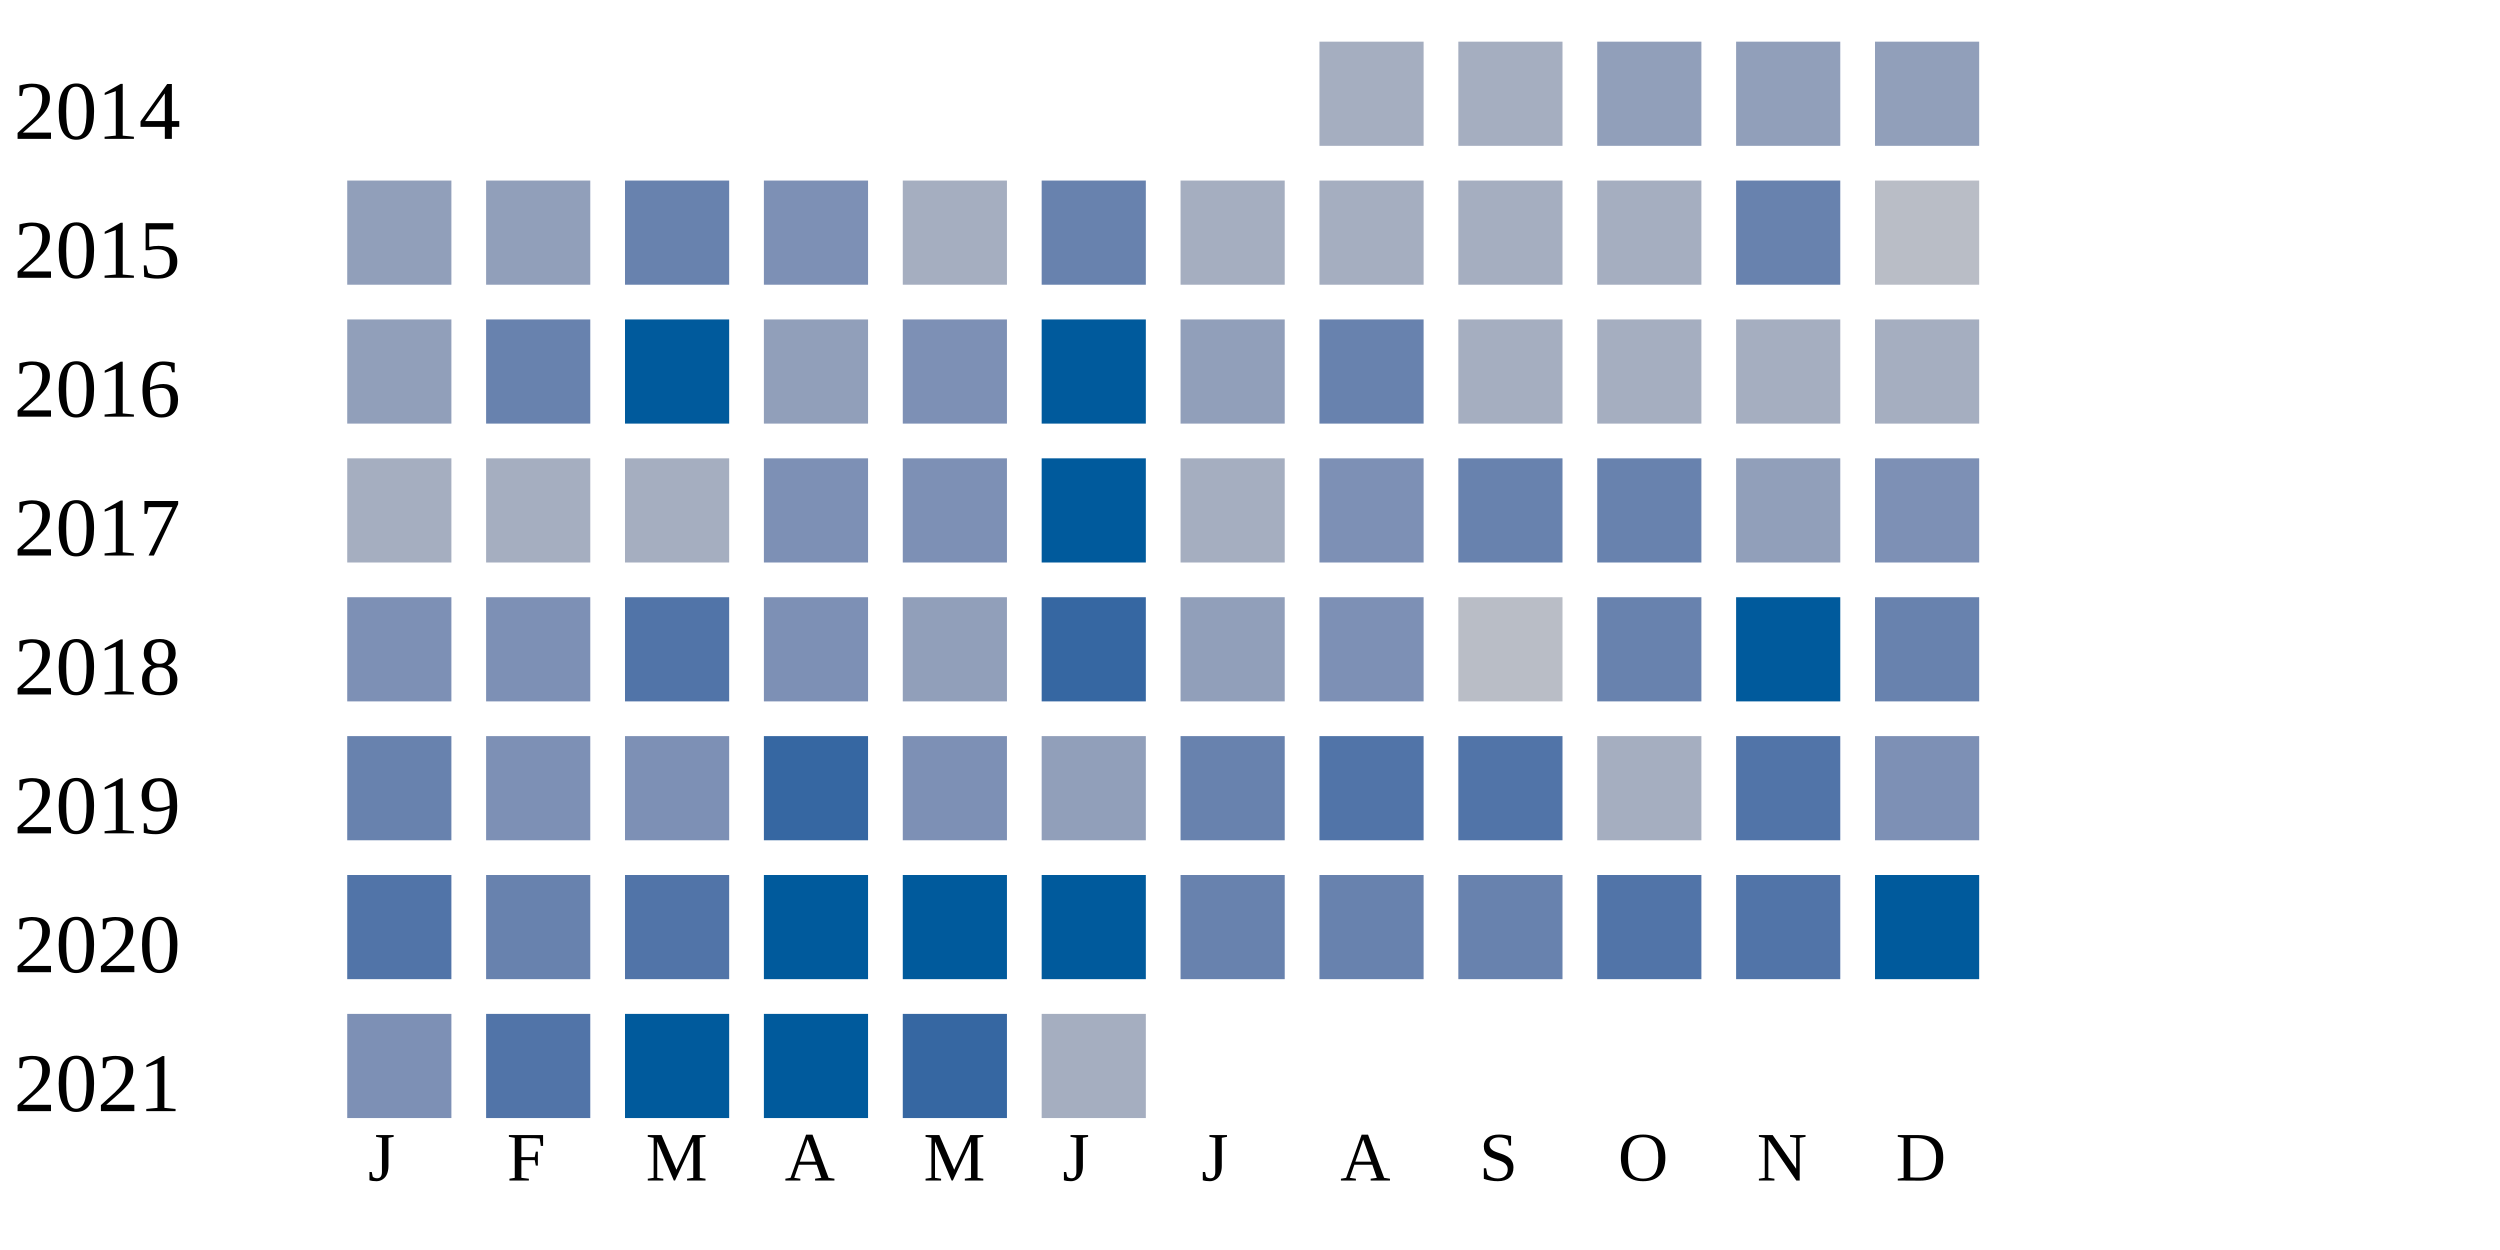
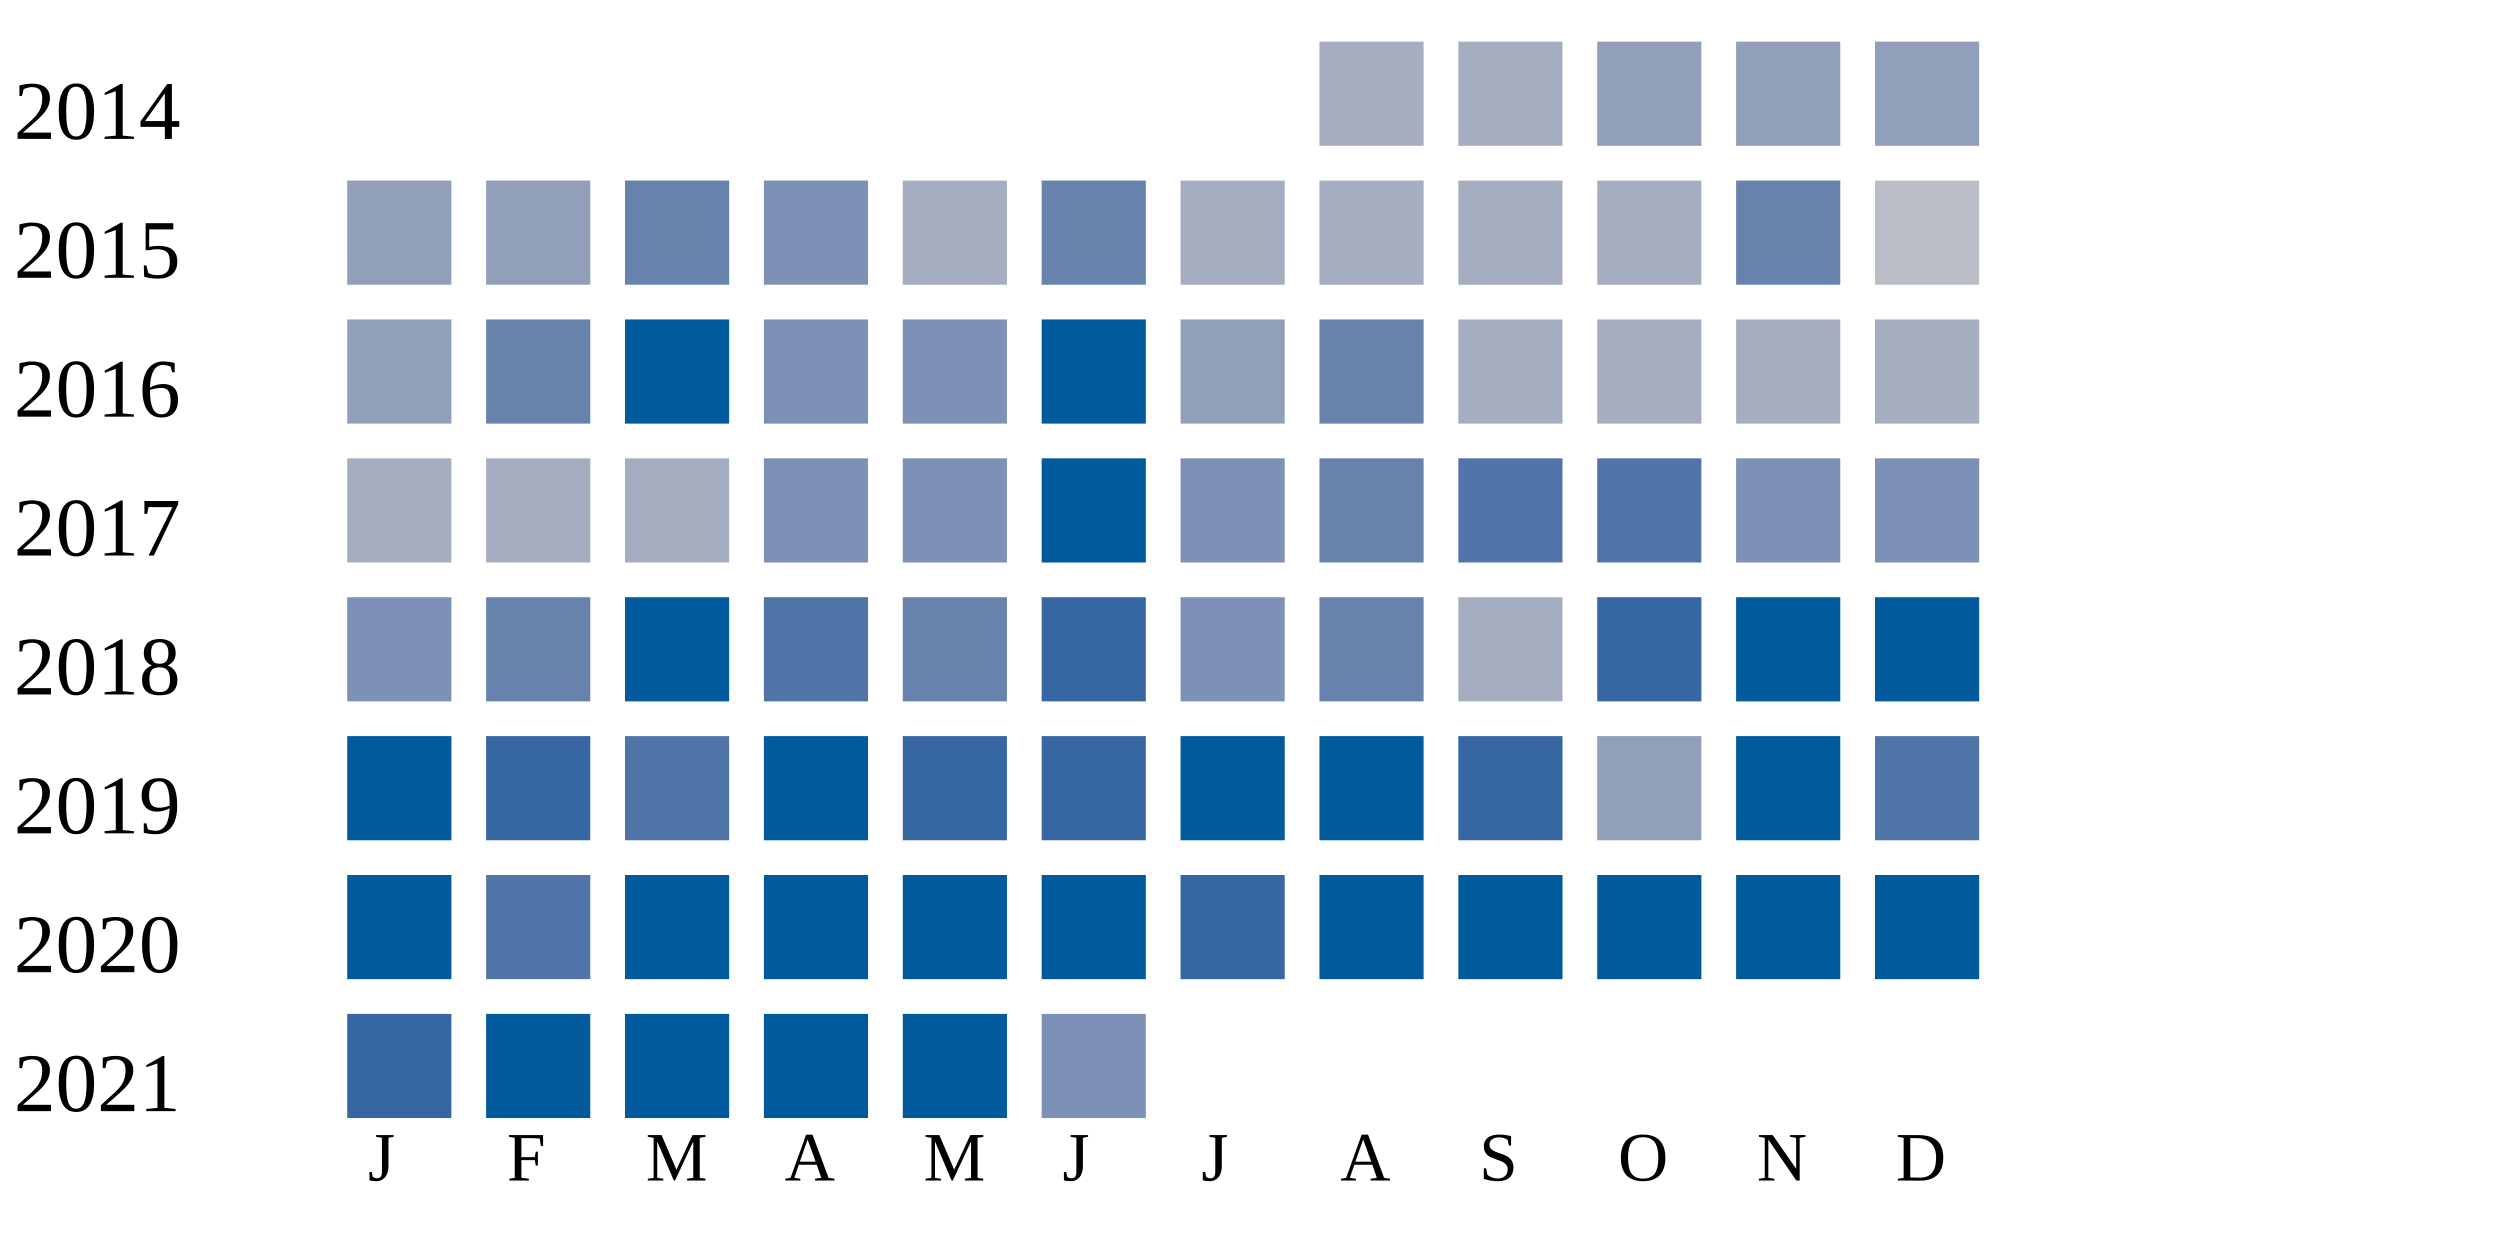
<svg xmlns="http://www.w3.org/2000/svg" width="360" height="180">
  <g transform="translate(0 0)">
    <text x="2" y="20">2014</text>
    <rect x="190" y="6" width="15" height="15" fill="#a5aec0" />
    <rect x="210" y="6" width="15" height="15" fill="#a5aec0" />
    <rect x="230" y="6" width="15" height="15" fill="#919fba" />
    <rect x="250" y="6" width="15" height="15" fill="#919fba" />
    <rect x="270" y="6" width="15" height="15" fill="#919fba" />
  </g>
  <g transform="translate(0 20)">
    <text x="2" y="20">2015</text>
    <rect x="50" y="6" width="15" height="15" fill="#919fba" />
    <rect x="70" y="6" width="15" height="15" fill="#919fba" />
    <rect x="90" y="6" width="15" height="15" fill="#6882ae" />
    <rect x="110" y="6" width="15" height="15" fill="#7d90b5" />
    <rect x="130" y="6" width="15" height="15" fill="#a5aec0" />
    <rect x="150" y="6" width="15" height="15" fill="#6882ae" />
    <rect x="170" y="6" width="15" height="15" fill="#a5aec0" />
    <rect x="190" y="6" width="15" height="15" fill="#a5aec0" />
    <rect x="210" y="6" width="15" height="15" fill="#a5aec0" />
    <rect x="230" y="6" width="15" height="15" fill="#a5aec0" />
    <rect x="250" y="6" width="15" height="15" fill="#6882ae" />
    <rect x="270" y="6" width="15" height="15" fill="#b9bdc6" />
  </g>
  <g transform="translate(0 40)">
    <text x="2" y="20">2016</text>
    <rect x="50" y="6" width="15" height="15" fill="#919fba" />
    <rect x="70" y="6" width="15" height="15" fill="#6882ae" />
    <rect x="90" y="6" width="15" height="15" fill="#005a9c" />
-     <rect x="110" y="6" width="15" height="15" fill="#919fba" />
+     <rect x="110" y="6" width="15" height="15" fill="#7d90b5" />
    <rect x="130" y="6" width="15" height="15" fill="#7d90b5" />
    <rect x="150" y="6" width="15" height="15" fill="#005a9c" />
    <rect x="170" y="6" width="15" height="15" fill="#919fba" />
    <rect x="190" y="6" width="15" height="15" fill="#6882ae" />
    <rect x="210" y="6" width="15" height="15" fill="#a5aec0" />
    <rect x="230" y="6" width="15" height="15" fill="#a5aec0" />
    <rect x="250" y="6" width="15" height="15" fill="#a5aec0" />
    <rect x="270" y="6" width="15" height="15" fill="#a5aec0" />
  </g>
  <g transform="translate(0 60)">
    <text x="2" y="20">2017</text>
    <rect x="50" y="6" width="15" height="15" fill="#a5aec0" />
    <rect x="70" y="6" width="15" height="15" fill="#a5aec0" />
    <rect x="90" y="6" width="15" height="15" fill="#a5aec0" />
    <rect x="110" y="6" width="15" height="15" fill="#7d90b5" />
    <rect x="130" y="6" width="15" height="15" fill="#7d90b5" />
    <rect x="150" y="6" width="15" height="15" fill="#005a9c" />
-     <rect x="170" y="6" width="15" height="15" fill="#a5aec0" />
-     <rect x="190" y="6" width="15" height="15" fill="#7d90b5" />
-     <rect x="210" y="6" width="15" height="15" fill="#6882ae" />
-     <rect x="230" y="6" width="15" height="15" fill="#6882ae" />
-     <rect x="250" y="6" width="15" height="15" fill="#919fba" />
+     <rect x="170" y="6" width="15" height="15" fill="#7d90b5" />
+     <rect x="190" y="6" width="15" height="15" fill="#6882ae" />
+     <rect x="210" y="6" width="15" height="15" fill="#5174a8" />
+     <rect x="230" y="6" width="15" height="15" fill="#5174a8" />
+     <rect x="250" y="6" width="15" height="15" fill="#7d90b5" />
    <rect x="270" y="6" width="15" height="15" fill="#7d90b5" />
  </g>
  <g transform="translate(0 80)">
    <text x="2" y="20">2018</text>
    <rect x="50" y="6" width="15" height="15" fill="#7d90b5" />
-     <rect x="70" y="6" width="15" height="15" fill="#7d90b5" />
-     <rect x="90" y="6" width="15" height="15" fill="#5174a8" />
-     <rect x="110" y="6" width="15" height="15" fill="#7d90b5" />
-     <rect x="130" y="6" width="15" height="15" fill="#919fba" />
+     <rect x="70" y="6" width="15" height="15" fill="#6882ae" />
+     <rect x="90" y="6" width="15" height="15" fill="#005a9c" />
+     <rect x="110" y="6" width="15" height="15" fill="#5174a8" />
+     <rect x="130" y="6" width="15" height="15" fill="#6882ae" />
    <rect x="150" y="6" width="15" height="15" fill="#3667a2" />
-     <rect x="170" y="6" width="15" height="15" fill="#919fba" />
-     <rect x="190" y="6" width="15" height="15" fill="#7d90b5" />
-     <rect x="210" y="6" width="15" height="15" fill="#b9bdc6" />
-     <rect x="230" y="6" width="15" height="15" fill="#6882ae" />
+     <rect x="170" y="6" width="15" height="15" fill="#7d90b5" />
+     <rect x="190" y="6" width="15" height="15" fill="#6882ae" />
+     <rect x="210" y="6" width="15" height="15" fill="#a5aec0" />
+     <rect x="230" y="6" width="15" height="15" fill="#3667a2" />
    <rect x="250" y="6" width="15" height="15" fill="#005a9c" />
-     <rect x="270" y="6" width="15" height="15" fill="#6882ae" />
+     <rect x="270" y="6" width="15" height="15" fill="#005a9c" />
  </g>
  <g transform="translate(0 100)">
    <text x="2" y="20">2019</text>
-     <rect x="50" y="6" width="15" height="15" fill="#6882ae" />
-     <rect x="70" y="6" width="15" height="15" fill="#7d90b5" />
-     <rect x="90" y="6" width="15" height="15" fill="#7d90b5" />
-     <rect x="110" y="6" width="15" height="15" fill="#3667a2" />
-     <rect x="130" y="6" width="15" height="15" fill="#7d90b5" />
-     <rect x="150" y="6" width="15" height="15" fill="#919fba" />
-     <rect x="170" y="6" width="15" height="15" fill="#6882ae" />
-     <rect x="190" y="6" width="15" height="15" fill="#5174a8" />
-     <rect x="210" y="6" width="15" height="15" fill="#5174a8" />
-     <rect x="230" y="6" width="15" height="15" fill="#a5aec0" />
-     <rect x="250" y="6" width="15" height="15" fill="#5174a8" />
-     <rect x="270" y="6" width="15" height="15" fill="#7d90b5" />
+     <rect x="50" y="6" width="15" height="15" fill="#005a9c" />
+     <rect x="70" y="6" width="15" height="15" fill="#3667a2" />
+     <rect x="90" y="6" width="15" height="15" fill="#5174a8" />
+     <rect x="110" y="6" width="15" height="15" fill="#005a9c" />
+     <rect x="130" y="6" width="15" height="15" fill="#3667a2" />
+     <rect x="150" y="6" width="15" height="15" fill="#3667a2" />
+     <rect x="170" y="6" width="15" height="15" fill="#005a9c" />
+     <rect x="190" y="6" width="15" height="15" fill="#005a9c" />
+     <rect x="210" y="6" width="15" height="15" fill="#3667a2" />
+     <rect x="230" y="6" width="15" height="15" fill="#919fba" />
+     <rect x="250" y="6" width="15" height="15" fill="#005a9c" />
+     <rect x="270" y="6" width="15" height="15" fill="#5174a8" />
  </g>
  <g transform="translate(0 120)">
    <text x="2" y="20">2020</text>
-     <rect x="50" y="6" width="15" height="15" fill="#5174a8" />
-     <rect x="70" y="6" width="15" height="15" fill="#6882ae" />
-     <rect x="90" y="6" width="15" height="15" fill="#5174a8" />
+     <rect x="50" y="6" width="15" height="15" fill="#005a9c" />
+     <rect x="70" y="6" width="15" height="15" fill="#5174a8" />
+     <rect x="90" y="6" width="15" height="15" fill="#005a9c" />
    <rect x="110" y="6" width="15" height="15" fill="#005a9c" />
    <rect x="130" y="6" width="15" height="15" fill="#005a9c" />
    <rect x="150" y="6" width="15" height="15" fill="#005a9c" />
-     <rect x="170" y="6" width="15" height="15" fill="#6882ae" />
-     <rect x="190" y="6" width="15" height="15" fill="#6882ae" />
-     <rect x="210" y="6" width="15" height="15" fill="#6882ae" />
-     <rect x="230" y="6" width="15" height="15" fill="#5174a8" />
-     <rect x="250" y="6" width="15" height="15" fill="#5174a8" />
+     <rect x="170" y="6" width="15" height="15" fill="#3667a2" />
+     <rect x="190" y="6" width="15" height="15" fill="#005a9c" />
+     <rect x="210" y="6" width="15" height="15" fill="#005a9c" />
+     <rect x="230" y="6" width="15" height="15" fill="#005a9c" />
+     <rect x="250" y="6" width="15" height="15" fill="#005a9c" />
    <rect x="270" y="6" width="15" height="15" fill="#005a9c" />
  </g>
  <g transform="translate(0 140)">
    <text x="2" y="20">2021</text>
-     <rect x="50" y="6" width="15" height="15" fill="#7d90b5" />
-     <rect x="70" y="6" width="15" height="15" fill="#5174a8" />
+     <rect x="50" y="6" width="15" height="15" fill="#3667a2" />
+     <rect x="70" y="6" width="15" height="15" fill="#005a9c" />
    <rect x="90" y="6" width="15" height="15" fill="#005a9c" />
    <rect x="110" y="6" width="15" height="15" fill="#005a9c" />
-     <rect x="130" y="6" width="15" height="15" fill="#3667a2" />
-     <rect x="150" y="6" width="15" height="15" fill="#a5aec0" />
+     <rect x="130" y="6" width="15" height="15" fill="#005a9c" />
+     <rect x="150" y="6" width="15" height="15" fill="#7d90b5" />
  </g>
  <text style="font-size: 10px; text-align: center" x="53" y="170">J</text>
  <text style="font-size: 10px; text-align: center" x="73" y="170">F</text>
  <text style="font-size: 10px; text-align: center" x="93" y="170">M</text>
  <text style="font-size: 10px; text-align: center" x="113" y="170">A</text>
  <text style="font-size: 10px; text-align: center" x="133" y="170">M</text>
  <text style="font-size: 10px; text-align: center" x="153" y="170">J</text>
  <text style="font-size: 10px; text-align: center" x="173" y="170">J</text>
  <text style="font-size: 10px; text-align: center" x="193" y="170">A</text>
  <text style="font-size: 10px; text-align: center" x="213" y="170">S</text>
  <text style="font-size: 10px; text-align: center" x="233" y="170">O</text>
  <text style="font-size: 10px; text-align: center" x="253" y="170">N</text>
  <text style="font-size: 10px; text-align: center" x="273" y="170">D</text>
  <text style="font-size: 10px;" x="155" y="189">Less</text>
  <rect fill="#b9bdc6" width="10" height="10" x="180" y="180" />
  <rect fill="#919fba" width="10" height="10" x="195" y="180" />
  <rect fill="#6882ae" width="10" height="10" x="210" y="180" />
  <rect fill="#005a9c" width="10" height="10" x="225" y="180" />
  <text x="240" y="189" style="font-size: 10px;">More</text>
</svg>
